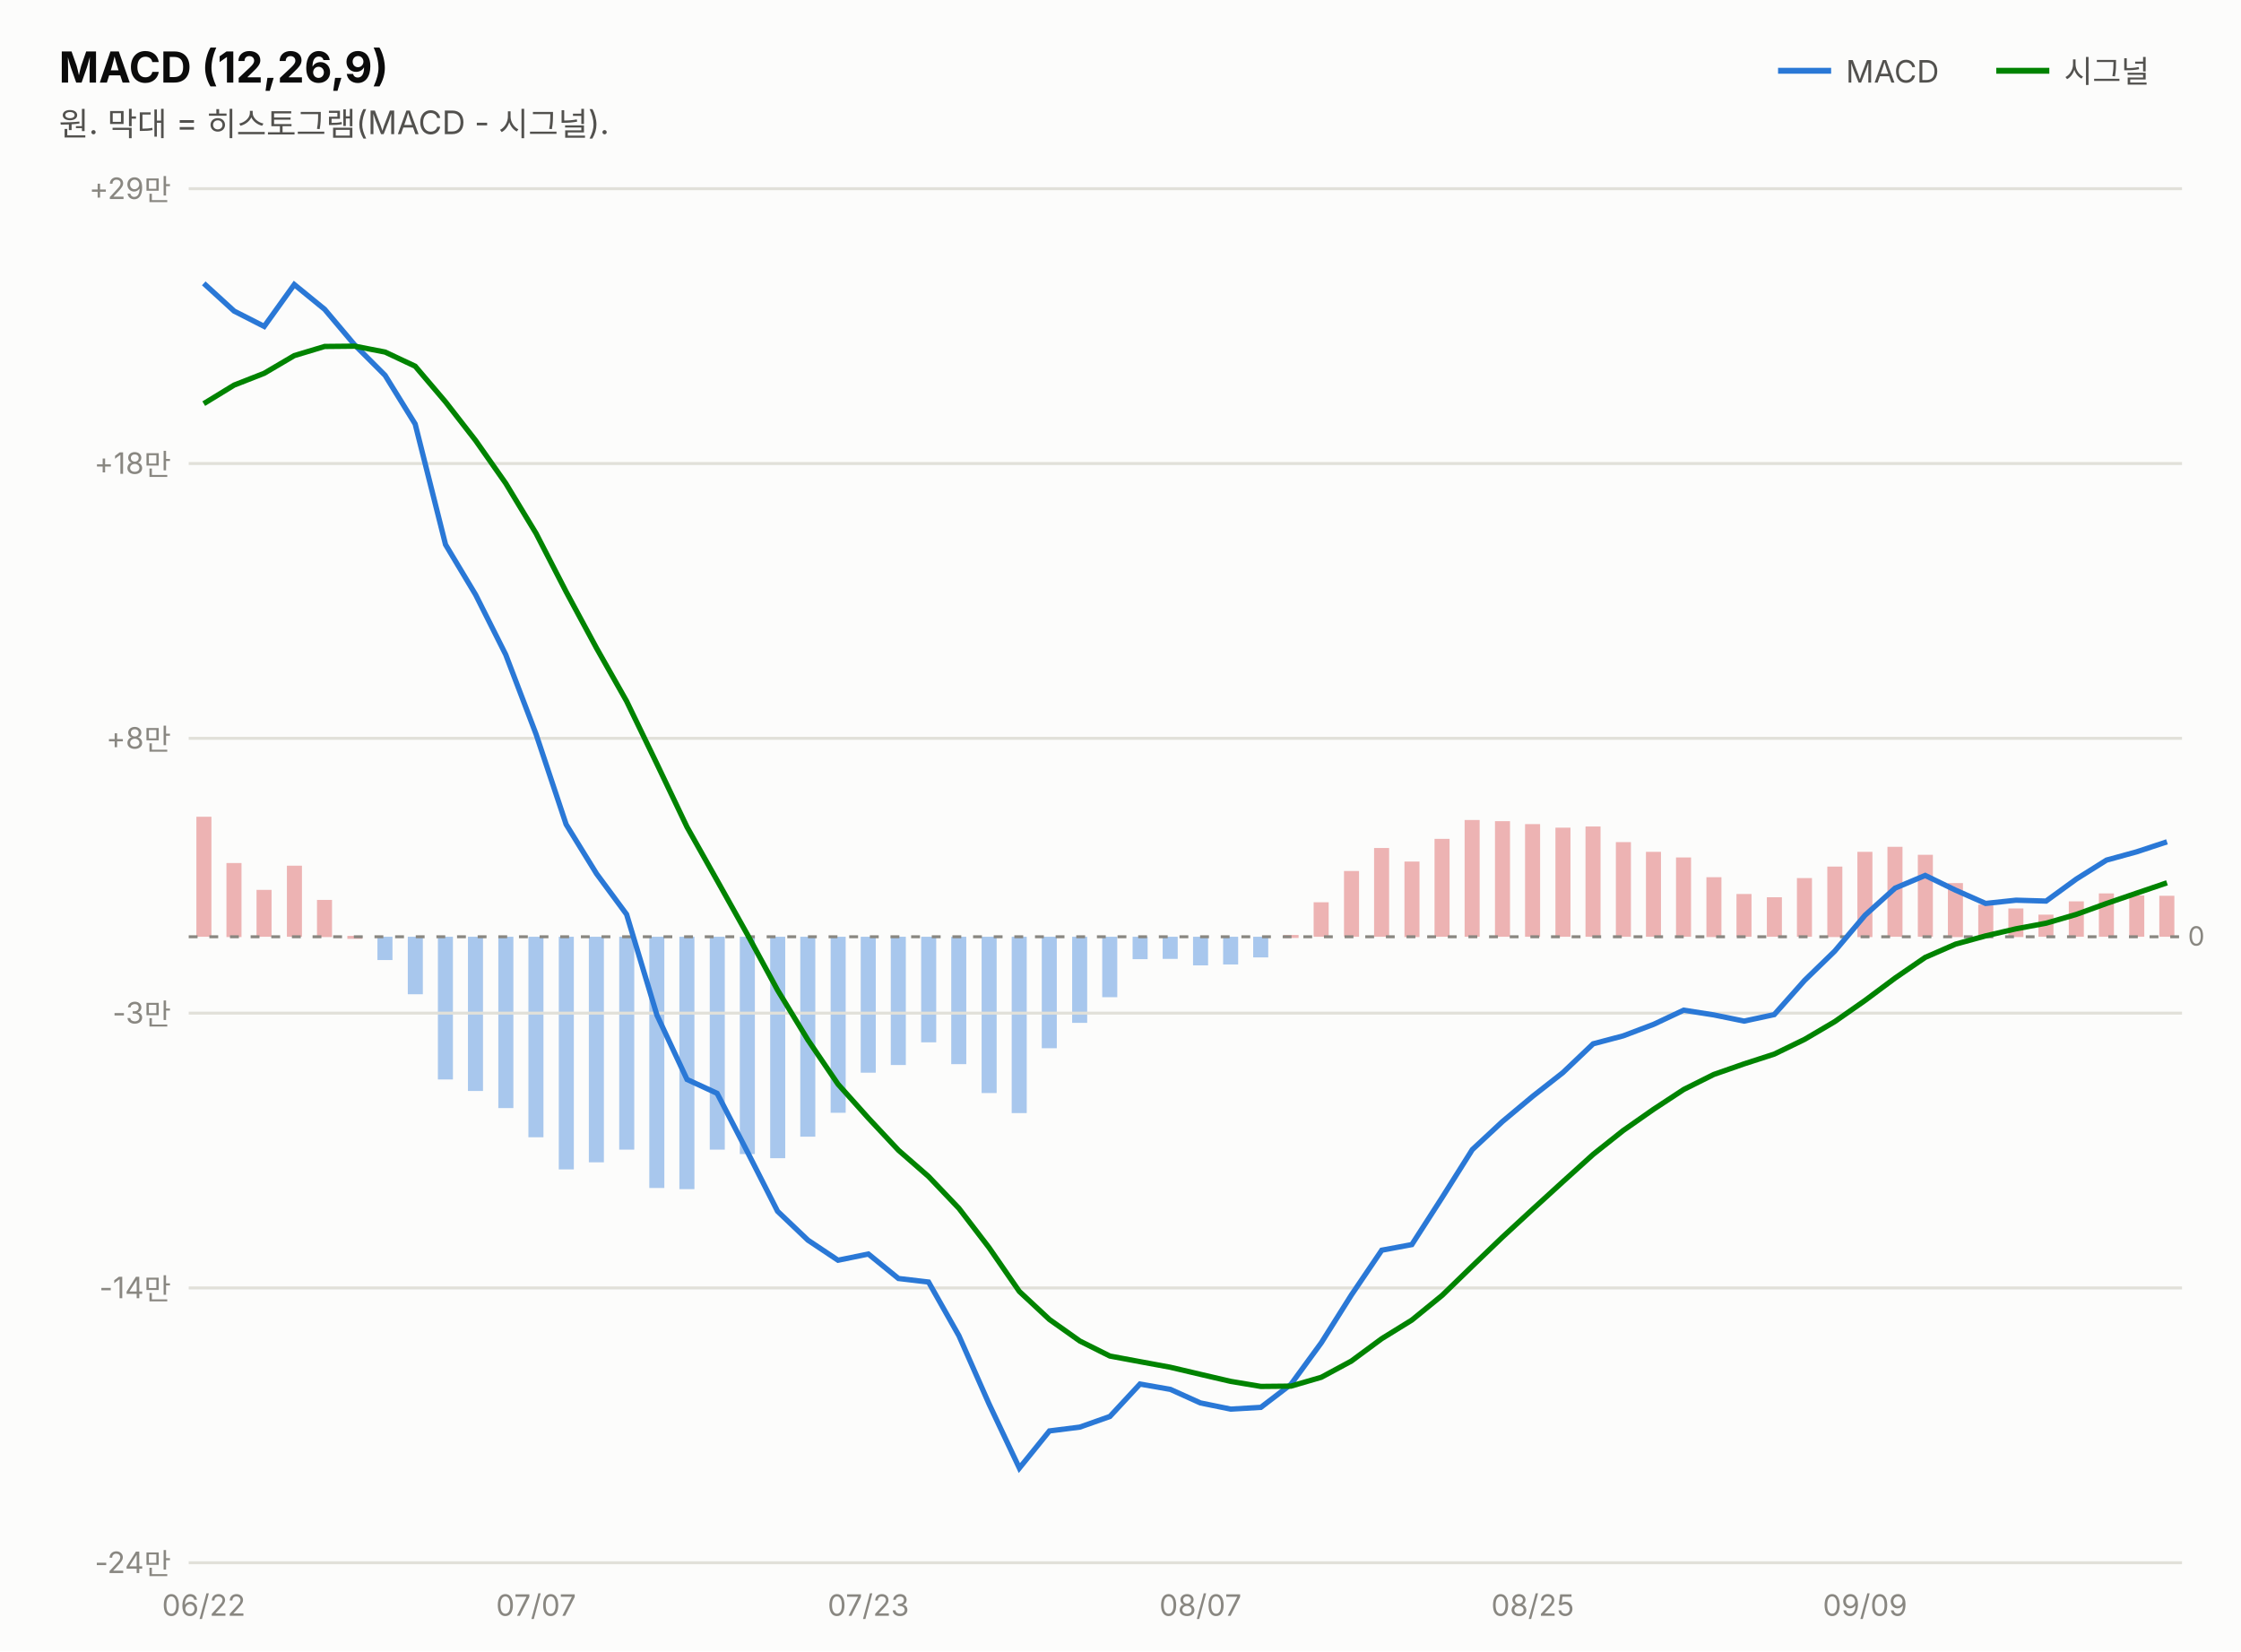
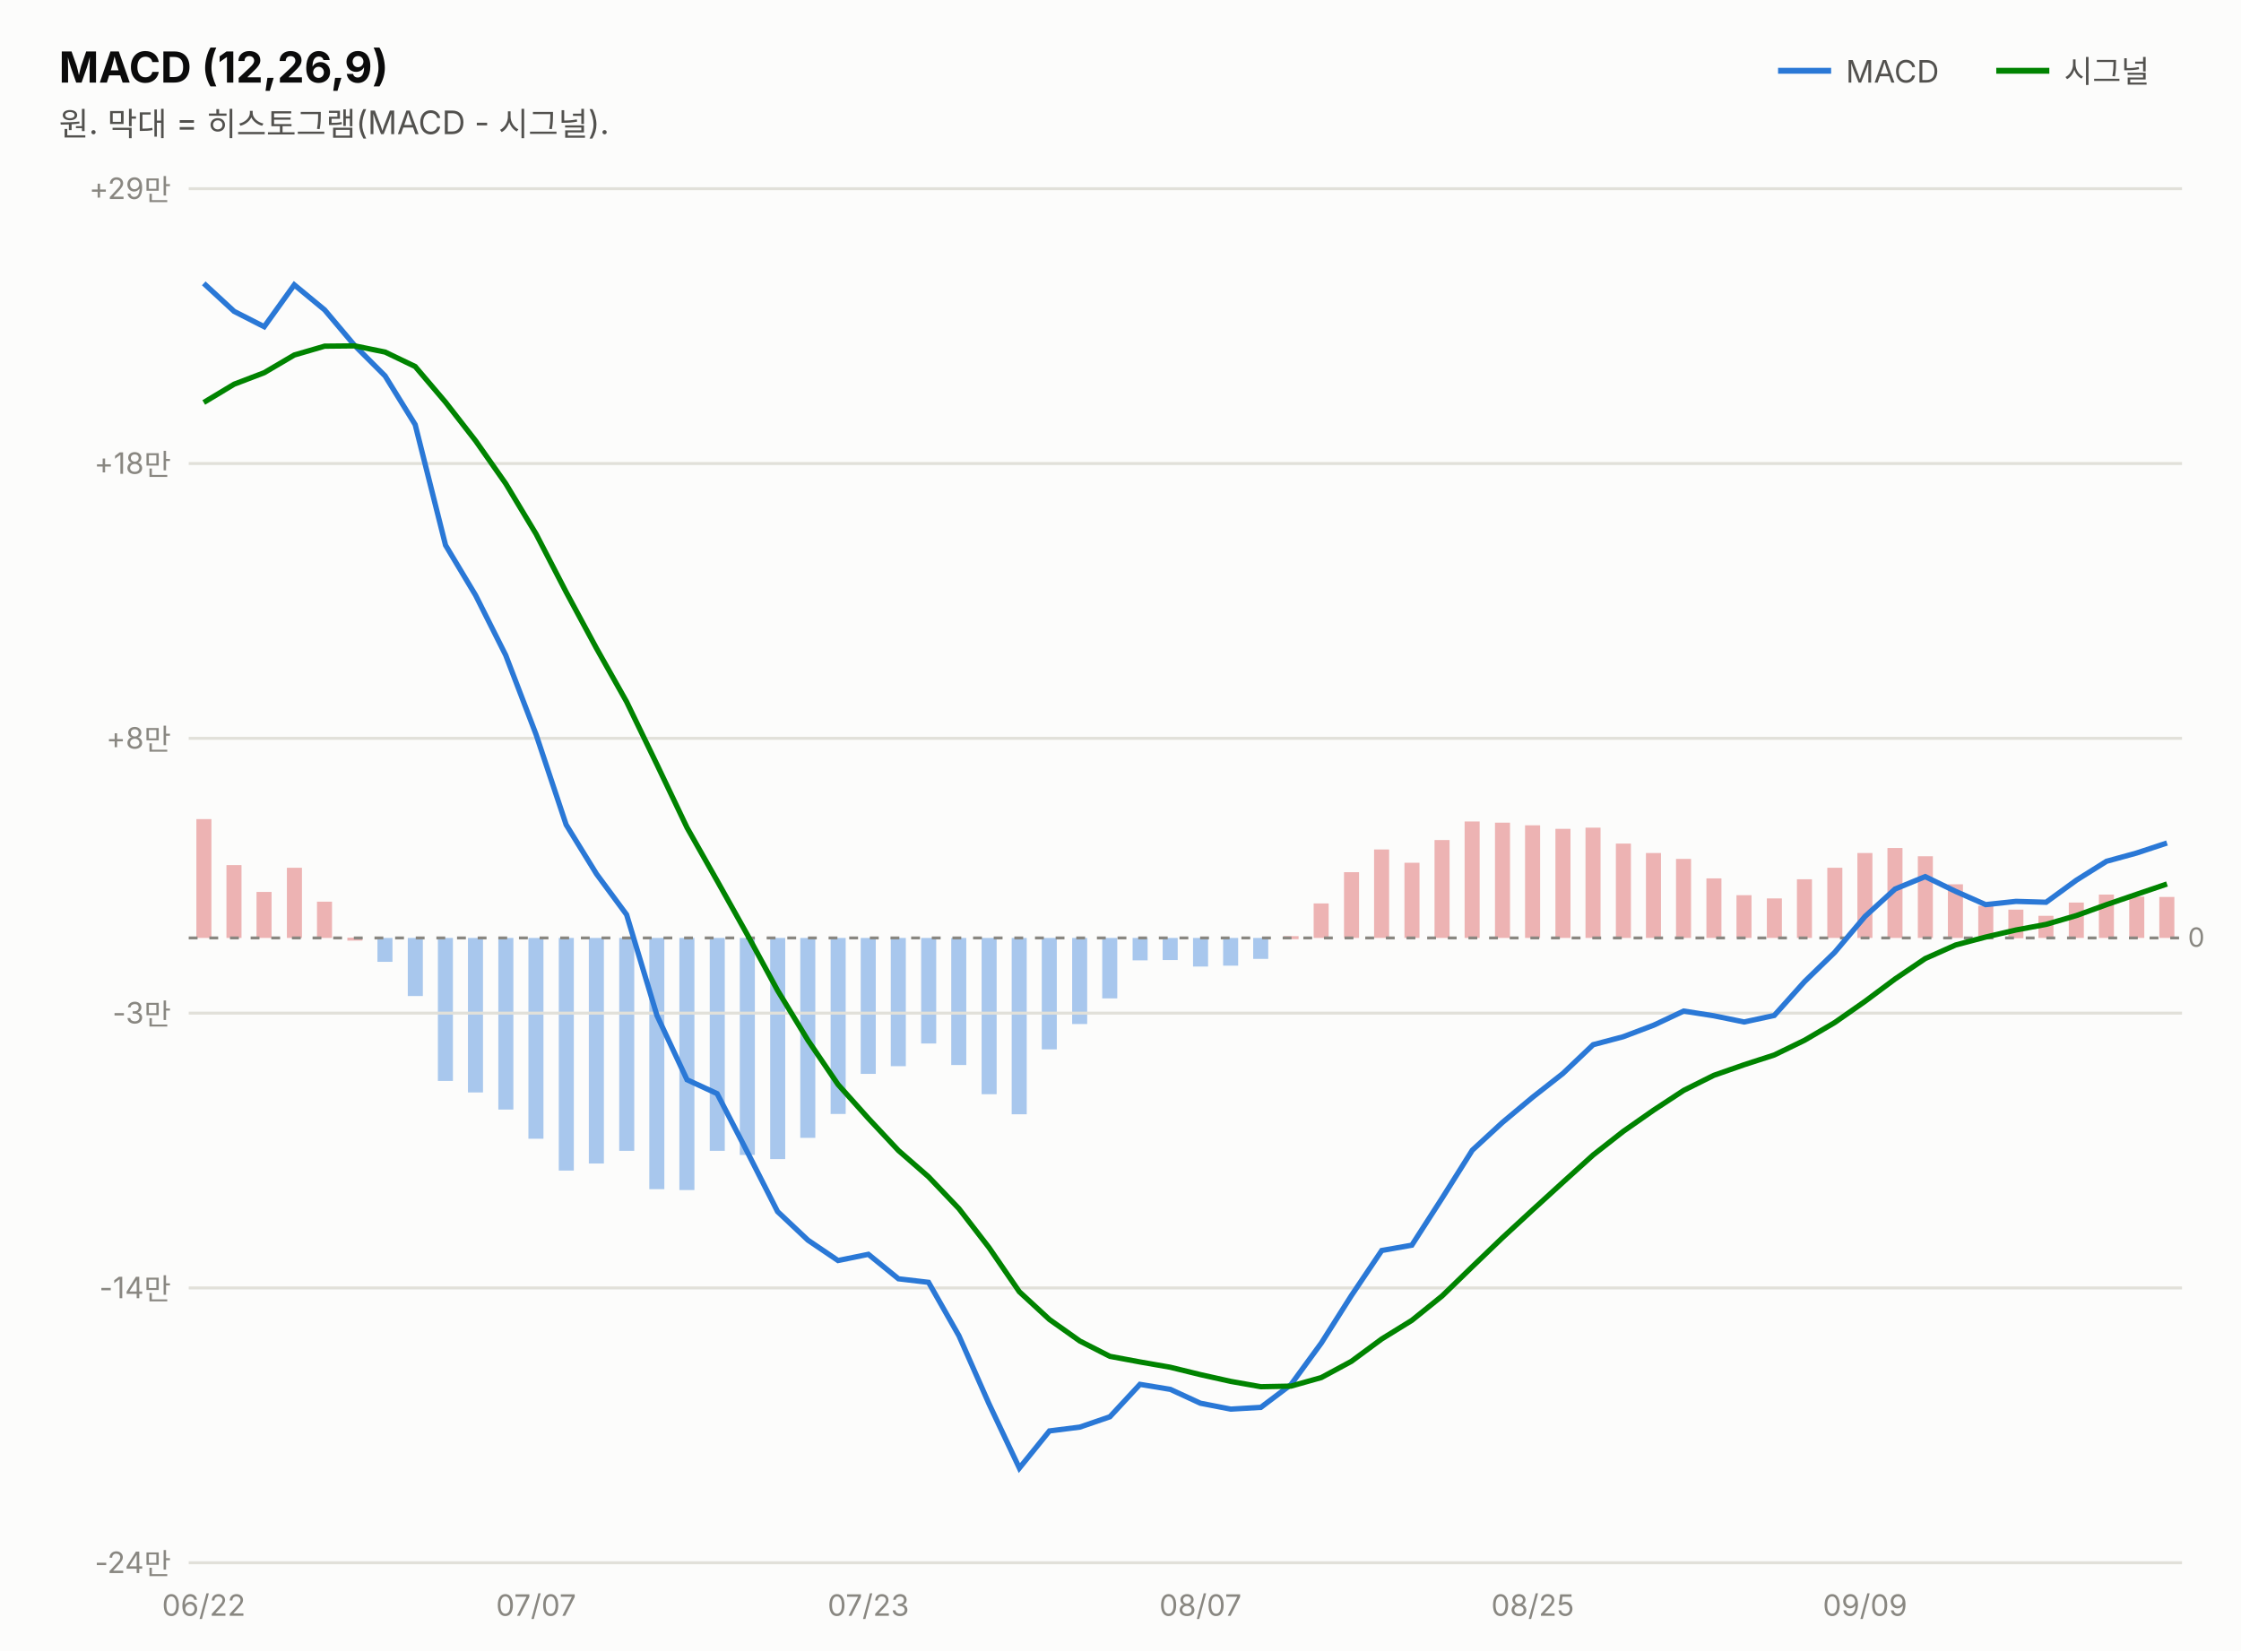
<svg xmlns="http://www.w3.org/2000/svg" width="760" height="560" viewBox="0 0 760 560" font-family="system-ui,-apple-system,&quot;Segoe UI&quot;,&quot;Malgun Gothic&quot;,&quot;Apple SD Gothic Neo&quot;,sans-serif">
  <rect width="760" height="560" fill="#fcfcfb" />
  <text x="20" y="28" font-size="14.5" font-weight="700" fill="#0b0b0b">MACD (12,26,9)</text>
  <text x="20" y="46" font-size="11" fill="#52514e">원. 막대 = 히스토그램(MACD - 시그널).</text>
  <line x1="603" y1="24" x2="621" y2="24" stroke="#2a78d6" stroke-width="2" />
  <text x="626" y="28" font-size="10.5" fill="#52514e">MACD</text>
-   <rect x="732.3" y="303.8" width="5.1" height="13.9" fill="#d64545" opacity="0.4" />
-   <rect x="722.1" y="303.7" width="5.1" height="14.0" fill="#d64545" opacity="0.4" />
-   <rect x="711.8" y="303.0" width="5.1" height="14.7" fill="#d64545" opacity="0.4" />
-   <rect x="701.6" y="305.7" width="5.1" height="12.0" fill="#d64545" opacity="0.4" />
-   <rect x="691.3" y="310.2" width="5.1" height="7.5" fill="#d64545" opacity="0.4" />
-   <rect x="681.1" y="308.1" width="5.1" height="9.7" fill="#d64545" opacity="0.4" />
-   <rect x="670.9" y="306.8" width="5.1" height="11.0" fill="#d64545" opacity="0.4" />
-   <rect x="660.6" y="299.5" width="5.1" height="18.3" fill="#d64545" opacity="0.4" />
-   <rect x="650.4" y="289.9" width="5.1" height="27.8" fill="#d64545" opacity="0.4" />
-   <rect x="640.1" y="287.2" width="5.1" height="30.5" fill="#d64545" opacity="0.4" />
-   <rect x="629.9" y="288.9" width="5.1" height="28.9" fill="#d64545" opacity="0.4" />
-   <rect x="619.7" y="293.9" width="5.1" height="23.9" fill="#d64545" opacity="0.4" />
-   <rect x="609.4" y="297.8" width="5.1" height="19.9" fill="#d64545" opacity="0.4" />
-   <rect x="599.2" y="304.3" width="5.1" height="13.4" fill="#d64545" opacity="0.4" />
-   <rect x="588.9" y="303.2" width="5.1" height="14.5" fill="#d64545" opacity="0.4" />
-   <rect x="578.7" y="297.5" width="5.1" height="20.3" fill="#d64545" opacity="0.4" />
-   <rect x="568.4" y="290.8" width="5.1" height="26.9" fill="#d64545" opacity="0.4" />
-   <rect x="558.2" y="288.9" width="5.1" height="28.8" fill="#d64545" opacity="0.4" />
-   <rect x="548.0" y="285.6" width="5.1" height="32.1" fill="#d64545" opacity="0.4" />
-   <rect x="537.7" y="280.3" width="5.1" height="37.4" fill="#d64545" opacity="0.4" />
-   <rect x="527.5" y="280.7" width="5.1" height="37.0" fill="#d64545" opacity="0.4" />
-   <rect x="517.2" y="279.5" width="5.1" height="38.2" fill="#d64545" opacity="0.4" />
-   <rect x="507.0" y="278.5" width="5.1" height="39.2" fill="#d64545" opacity="0.4" />
-   <rect x="496.7" y="278.1" width="5.1" height="39.6" fill="#d64545" opacity="0.4" />
-   <rect x="486.5" y="284.5" width="5.1" height="33.2" fill="#d64545" opacity="0.4" />
-   <rect x="476.3" y="292.2" width="5.1" height="25.6" fill="#d64545" opacity="0.4" />
-   <rect x="466.0" y="287.6" width="5.1" height="30.1" fill="#d64545" opacity="0.4" />
-   <rect x="455.8" y="295.4" width="5.1" height="22.3" fill="#d64545" opacity="0.4" />
-   <rect x="445.5" y="306.0" width="5.1" height="11.7" fill="#d64545" opacity="0.4" />
-   <rect x="435.3" y="317.1" width="5.1" height="1.0" fill="#d64545" opacity="0.4" />
-   <rect x="425.0" y="317.7" width="5.1" height="7.0" fill="#2a78d6" opacity="0.4" />
-   <rect x="414.8" y="317.7" width="5.1" height="9.4" fill="#2a78d6" opacity="0.4" />
-   <rect x="404.6" y="317.7" width="5.1" height="9.7" fill="#2a78d6" opacity="0.4" />
-   <rect x="394.3" y="317.7" width="5.1" height="7.5" fill="#2a78d6" opacity="0.4" />
-   <rect x="384.1" y="317.7" width="5.1" height="7.6" fill="#2a78d6" opacity="0.4" />
-   <rect x="373.8" y="317.7" width="5.1" height="20.5" fill="#2a78d6" opacity="0.4" />
-   <rect x="363.6" y="317.7" width="5.1" height="29.2" fill="#2a78d6" opacity="0.4" />
-   <rect x="353.3" y="317.7" width="5.1" height="37.8" fill="#2a78d6" opacity="0.4" />
-   <rect x="343.1" y="317.7" width="5.1" height="59.8" fill="#2a78d6" opacity="0.4" />
-   <rect x="332.9" y="317.7" width="5.1" height="53.0" fill="#2a78d6" opacity="0.4" />
-   <rect x="322.6" y="317.7" width="5.1" height="43.2" fill="#2a78d6" opacity="0.4" />
-   <rect x="312.4" y="317.7" width="5.1" height="35.8" fill="#2a78d6" opacity="0.4" />
-   <rect x="302.1" y="317.7" width="5.1" height="43.5" fill="#2a78d6" opacity="0.4" />
-   <rect x="291.9" y="317.7" width="5.1" height="46.1" fill="#2a78d6" opacity="0.4" />
-   <rect x="281.7" y="317.7" width="5.1" height="59.7" fill="#2a78d6" opacity="0.4" />
-   <rect x="271.4" y="317.7" width="5.1" height="67.8" fill="#2a78d6" opacity="0.4" />
-   <rect x="261.2" y="317.7" width="5.1" height="75.1" fill="#2a78d6" opacity="0.4" />
-   <rect x="250.9" y="317.7" width="5.1" height="73.7" fill="#2a78d6" opacity="0.4" />
-   <rect x="240.7" y="317.7" width="5.1" height="72.2" fill="#2a78d6" opacity="0.4" />
-   <rect x="230.4" y="317.7" width="5.1" height="85.6" fill="#2a78d6" opacity="0.4" />
-   <rect x="220.2" y="317.7" width="5.1" height="85.2" fill="#2a78d6" opacity="0.4" />
-   <rect x="210.0" y="317.7" width="5.1" height="72.2" fill="#2a78d6" opacity="0.4" />
-   <rect x="199.7" y="317.7" width="5.1" height="76.5" fill="#2a78d6" opacity="0.4" />
-   <rect x="189.5" y="317.7" width="5.1" height="78.9" fill="#2a78d6" opacity="0.4" />
-   <rect x="179.2" y="317.7" width="5.1" height="68.0" fill="#2a78d6" opacity="0.4" />
-   <rect x="169.0" y="317.7" width="5.1" height="58.1" fill="#2a78d6" opacity="0.4" />
-   <rect x="158.7" y="317.7" width="5.1" height="52.3" fill="#2a78d6" opacity="0.4" />
-   <rect x="148.5" y="317.7" width="5.1" height="48.4" fill="#2a78d6" opacity="0.4" />
-   <rect x="138.3" y="317.7" width="5.1" height="19.5" fill="#2a78d6" opacity="0.4" />
-   <rect x="128.0" y="317.7" width="5.1" height="7.9" fill="#2a78d6" opacity="0.4" />
-   <rect x="117.8" y="317.4" width="5.1" height="1.0" fill="#d64545" opacity="0.4" />
-   <rect x="107.5" y="305.2" width="5.1" height="12.6" fill="#d64545" opacity="0.4" />
-   <rect x="97.3" y="293.6" width="5.1" height="24.1" fill="#d64545" opacity="0.4" />
-   <rect x="87.0" y="301.8" width="5.1" height="15.9" fill="#d64545" opacity="0.4" />
-   <rect x="76.8" y="292.7" width="5.1" height="25.1" fill="#d64545" opacity="0.4" />
-   <rect x="66.6" y="277.0" width="5.1" height="40.7" fill="#d64545" opacity="0.4" />
+   <rect x="732.3" y="304.2" width="5.1" height="13.9" fill="#d64545" opacity="0.4" />
+   <rect x="722.1" y="304.1" width="5.1" height="14.0" fill="#d64545" opacity="0.4" />
+   <rect x="711.8" y="303.4" width="5.1" height="14.7" fill="#d64545" opacity="0.4" />
+   <rect x="701.6" y="306.1" width="5.1" height="12.0" fill="#d64545" opacity="0.4" />
+   <rect x="691.3" y="310.6" width="5.1" height="7.5" fill="#d64545" opacity="0.4" />
+   <rect x="681.1" y="308.5" width="5.1" height="9.7" fill="#d64545" opacity="0.4" />
+   <rect x="670.9" y="307.2" width="5.1" height="10.9" fill="#d64545" opacity="0.4" />
+   <rect x="660.6" y="299.9" width="5.1" height="18.2" fill="#d64545" opacity="0.4" />
+   <rect x="650.4" y="290.4" width="5.1" height="27.7" fill="#d64545" opacity="0.4" />
+   <rect x="640.1" y="287.6" width="5.1" height="30.5" fill="#d64545" opacity="0.4" />
+   <rect x="629.9" y="289.3" width="5.1" height="28.8" fill="#d64545" opacity="0.4" />
+   <rect x="619.7" y="294.3" width="5.1" height="23.8" fill="#d64545" opacity="0.4" />
+   <rect x="609.4" y="298.2" width="5.1" height="19.9" fill="#d64545" opacity="0.4" />
+   <rect x="599.2" y="304.7" width="5.1" height="13.4" fill="#d64545" opacity="0.4" />
+   <rect x="588.9" y="303.6" width="5.1" height="14.5" fill="#d64545" opacity="0.4" />
+   <rect x="578.7" y="297.9" width="5.1" height="20.2" fill="#d64545" opacity="0.4" />
+   <rect x="568.4" y="291.3" width="5.1" height="26.8" fill="#d64545" opacity="0.4" />
+   <rect x="558.2" y="289.3" width="5.1" height="28.8" fill="#d64545" opacity="0.4" />
+   <rect x="548.0" y="286.1" width="5.1" height="32.0" fill="#d64545" opacity="0.4" />
+   <rect x="537.7" y="280.7" width="5.1" height="37.4" fill="#d64545" opacity="0.4" />
+   <rect x="527.5" y="281.1" width="5.1" height="37.0" fill="#d64545" opacity="0.4" />
+   <rect x="517.2" y="279.9" width="5.1" height="38.2" fill="#d64545" opacity="0.4" />
+   <rect x="507.0" y="279.0" width="5.1" height="39.1" fill="#d64545" opacity="0.4" />
+   <rect x="496.7" y="278.6" width="5.1" height="39.5" fill="#d64545" opacity="0.4" />
+   <rect x="486.5" y="284.9" width="5.1" height="33.2" fill="#d64545" opacity="0.4" />
+   <rect x="476.3" y="292.6" width="5.1" height="25.5" fill="#d64545" opacity="0.4" />
+   <rect x="466.0" y="288.1" width="5.1" height="30.0" fill="#d64545" opacity="0.4" />
+   <rect x="455.8" y="295.8" width="5.1" height="22.3" fill="#d64545" opacity="0.4" />
+   <rect x="445.5" y="306.4" width="5.1" height="11.7" fill="#d64545" opacity="0.4" />
+   <rect x="435.3" y="317.5" width="5.1" height="1.0" fill="#d64545" opacity="0.4" />
+   <rect x="425.0" y="318.1" width="5.1" height="7.1" fill="#2a78d6" opacity="0.4" />
+   <rect x="414.8" y="318.1" width="5.1" height="9.4" fill="#2a78d6" opacity="0.4" />
+   <rect x="404.6" y="318.1" width="5.1" height="9.7" fill="#2a78d6" opacity="0.4" />
+   <rect x="394.3" y="318.1" width="5.1" height="7.5" fill="#2a78d6" opacity="0.4" />
+   <rect x="384.1" y="318.1" width="5.1" height="7.6" fill="#2a78d6" opacity="0.4" />
+   <rect x="373.8" y="318.1" width="5.1" height="20.5" fill="#2a78d6" opacity="0.4" />
+   <rect x="363.6" y="318.1" width="5.1" height="29.2" fill="#2a78d6" opacity="0.4" />
+   <rect x="353.3" y="318.1" width="5.1" height="37.8" fill="#2a78d6" opacity="0.4" />
+   <rect x="343.1" y="318.1" width="5.1" height="59.8" fill="#2a78d6" opacity="0.4" />
+   <rect x="332.9" y="318.1" width="5.1" height="53.0" fill="#2a78d6" opacity="0.4" />
+   <rect x="322.6" y="318.1" width="5.1" height="43.1" fill="#2a78d6" opacity="0.4" />
+   <rect x="312.4" y="318.1" width="5.1" height="35.8" fill="#2a78d6" opacity="0.4" />
+   <rect x="302.1" y="318.1" width="5.1" height="43.5" fill="#2a78d6" opacity="0.4" />
+   <rect x="291.9" y="318.1" width="5.1" height="46.1" fill="#2a78d6" opacity="0.4" />
+   <rect x="281.7" y="318.1" width="5.1" height="59.7" fill="#2a78d6" opacity="0.4" />
+   <rect x="271.4" y="318.1" width="5.1" height="67.8" fill="#2a78d6" opacity="0.4" />
+   <rect x="261.2" y="318.1" width="5.1" height="75.0" fill="#2a78d6" opacity="0.4" />
+   <rect x="250.9" y="318.1" width="5.1" height="73.6" fill="#2a78d6" opacity="0.4" />
+   <rect x="240.7" y="318.1" width="5.1" height="72.2" fill="#2a78d6" opacity="0.4" />
+   <rect x="230.4" y="318.1" width="5.1" height="85.5" fill="#2a78d6" opacity="0.4" />
+   <rect x="220.2" y="318.1" width="5.1" height="85.2" fill="#2a78d6" opacity="0.4" />
+   <rect x="210.0" y="318.1" width="5.1" height="72.2" fill="#2a78d6" opacity="0.4" />
+   <rect x="199.7" y="318.1" width="5.1" height="76.5" fill="#2a78d6" opacity="0.4" />
+   <rect x="189.5" y="318.1" width="5.1" height="78.9" fill="#2a78d6" opacity="0.4" />
+   <rect x="179.2" y="318.1" width="5.1" height="68.1" fill="#2a78d6" opacity="0.4" />
+   <rect x="169.0" y="318.1" width="5.1" height="58.2" fill="#2a78d6" opacity="0.4" />
+   <rect x="158.7" y="318.1" width="5.1" height="52.4" fill="#2a78d6" opacity="0.4" />
+   <rect x="148.5" y="318.1" width="5.1" height="48.5" fill="#2a78d6" opacity="0.4" />
+   <rect x="138.3" y="318.1" width="5.1" height="19.7" fill="#2a78d6" opacity="0.4" />
+   <rect x="128.0" y="318.1" width="5.1" height="8.1" fill="#2a78d6" opacity="0.4" />
+   <rect x="117.8" y="318.0" width="5.1" height="1.0" fill="#d64545" opacity="0.4" />
+   <rect x="107.5" y="305.8" width="5.1" height="12.3" fill="#d64545" opacity="0.4" />
+   <rect x="97.3" y="294.3" width="5.1" height="23.8" fill="#d64545" opacity="0.4" />
+   <rect x="87.0" y="302.5" width="5.1" height="15.6" fill="#d64545" opacity="0.4" />
+   <rect x="76.8" y="293.4" width="5.1" height="24.7" fill="#d64545" opacity="0.4" />
+   <rect x="66.6" y="277.8" width="5.1" height="40.3" fill="#d64545" opacity="0.4" />
  <line x1="677" y1="24" x2="695" y2="24" stroke="#008300" stroke-width="2" />
  <text x="700" y="28" font-size="10.5" fill="#52514e">시그널</text>
  <line x1="64" y1="530.0" x2="740" y2="530.0" stroke="#e1e0d9" stroke-width="1" />
  <text x="58" y="533.5" font-size="10" fill="#898781" text-anchor="end" style="font-variant-numeric:tabular-nums">-24만</text>
  <line x1="64" y1="436.8" x2="740" y2="436.8" stroke="#e1e0d9" stroke-width="1" />
  <text x="58" y="440.3" font-size="10" fill="#898781" text-anchor="end" style="font-variant-numeric:tabular-nums">-14만</text>
  <line x1="64" y1="343.6" x2="740" y2="343.6" stroke="#e1e0d9" stroke-width="1" />
  <text x="58" y="347.1" font-size="10" fill="#898781" text-anchor="end" style="font-variant-numeric:tabular-nums">-3만</text>
  <line x1="64" y1="250.4" x2="740" y2="250.4" stroke="#e1e0d9" stroke-width="1" />
  <text x="58" y="253.9" font-size="10" fill="#898781" text-anchor="end" style="font-variant-numeric:tabular-nums">+8만</text>
  <line x1="64" y1="157.2" x2="740" y2="157.2" stroke="#e1e0d9" stroke-width="1" />
  <text x="58" y="160.7" font-size="10" fill="#898781" text-anchor="end" style="font-variant-numeric:tabular-nums">+18만</text>
  <line x1="64" y1="64.0" x2="740" y2="64.0" stroke="#e1e0d9" stroke-width="1" />
  <text x="58" y="67.5" font-size="10" fill="#898781" text-anchor="end" style="font-variant-numeric:tabular-nums">+29만</text>
-   <line x1="64" y1="317.7" x2="740" y2="317.7" stroke="#898781" stroke-width="1" stroke-dasharray="3 4" />
-   <text x="742" y="320.7" font-size="9" fill="#898781">0</text>
-   <path d="M69.1,96.1 L79.4,105.5 L89.6,110.7 L99.8,96.5 L110.1,104.9 L120.3,117.0 L130.6,127.3 L140.8,143.8 L151.1,184.7 L161.3,201.7 L171.5,222.0 L181.8,249.0 L192.0,279.6 L202.3,296.3 L212.5,310.1 L222.8,344.3 L233.0,366.1 L243.2,370.8 L253.5,390.7 L263.7,410.8 L274.0,420.6 L284.2,427.4 L294.5,425.3 L304.7,433.6 L314.9,434.8 L325.2,453.0 L335.4,476.1 L345.7,497.9 L355.9,485.3 L366.2,484.0 L376.4,480.4 L386.6,469.4 L396.9,471.2 L407.1,475.8 L417.4,477.9 L427.6,477.3 L437.8,469.5 L448.1,455.4 L458.3,439.2 L468.6,424.0 L478.8,422.1 L489.1,406.1 L499.3,389.9 L509.5,380.4 L519.8,371.8 L530.0,363.8 L540.3,354.0 L550.5,351.3 L560.8,347.4 L571.0,342.6 L581.2,344.2 L591.5,346.3 L601.7,344.1 L612.0,332.5 L622.2,322.6 L632.5,310.4 L642.7,301.2 L652.9,296.9 L663.2,301.9 L673.4,306.4 L683.7,305.3 L693.9,305.6 L704.2,298.1 L714.4,291.7 L724.6,288.9 L734.9,285.5" fill="none" stroke="#2a78d6" stroke-width="1.8" />
-   <path d="M69.1,136.9 L79.4,130.6 L89.6,126.6 L99.8,120.6 L110.1,117.5 L120.3,117.4 L130.6,119.4 L140.8,124.2 L151.1,136.3 L161.3,149.4 L171.5,163.9 L181.8,180.9 L192.0,200.7 L202.3,219.8 L212.5,237.8 L222.8,259.1 L233.0,280.5 L243.2,298.6 L253.5,317.0 L263.7,335.8 L274.0,352.7 L284.2,367.7 L294.5,379.2 L304.7,390.1 L314.9,399.0 L325.2,409.8 L335.4,423.1 L345.7,438.0 L355.9,447.5 L366.2,454.8 L376.4,459.9 L386.6,461.8 L396.9,463.7 L407.1,466.1 L417.4,468.5 L427.6,470.2 L437.8,470.1 L448.1,467.1 L458.3,461.6 L468.6,454.0 L478.8,447.7 L489.1,439.3 L499.3,429.4 L509.5,419.6 L519.8,410.1 L530.0,400.8 L540.3,391.5 L550.5,383.4 L560.8,376.2 L571.0,369.5 L581.2,364.4 L591.5,360.8 L601.7,357.5 L612.0,352.5 L622.2,346.5 L632.5,339.3 L642.7,331.7 L652.9,324.7 L663.2,320.2 L673.4,317.4 L683.7,315.0 L693.9,313.1 L704.2,310.1 L714.4,306.4 L724.6,302.9 L734.9,299.4" fill="none" stroke="#008300" stroke-width="1.8" />
+   <line x1="64" y1="318.1" x2="740" y2="318.1" stroke="#898781" stroke-width="1" stroke-dasharray="3 4" />
+   <text x="742" y="321.1" font-size="9" fill="#898781">0</text>
+   <path d="M69.1,96.1 L79.4,105.6 L89.6,110.8 L99.8,96.6 L110.1,105.1 L120.3,117.2 L130.6,127.5 L140.8,144.0 L151.1,184.9 L161.3,201.9 L171.5,222.2 L181.8,249.1 L192.0,279.7 L202.3,296.4 L212.5,310.2 L222.8,344.4 L233.0,366.2 L243.2,370.9 L253.5,390.8 L263.7,410.9 L274.0,420.6 L284.2,427.5 L294.5,425.4 L304.7,433.7 L314.9,434.9 L325.2,453.0 L335.4,476.1 L345.7,497.9 L355.9,485.3 L366.2,484.0 L376.4,480.5 L386.6,469.5 L396.9,471.2 L407.1,475.9 L417.4,477.9 L427.6,477.3 L437.8,469.6 L448.1,455.5 L458.3,439.4 L468.6,424.1 L478.8,422.3 L489.1,406.3 L499.3,390.1 L509.5,380.7 L519.8,372.1 L530.0,364.1 L540.3,354.3 L550.5,351.6 L560.8,347.7 L571.0,342.9 L581.2,344.5 L591.5,346.6 L601.7,344.4 L612.0,332.9 L622.2,323.0 L632.5,310.8 L642.7,301.5 L652.9,297.3 L663.2,302.3 L673.4,306.8 L683.7,305.7 L693.9,306.0 L704.2,298.5 L714.4,292.1 L724.6,289.3 L734.9,285.9" fill="none" stroke="#2a78d6" stroke-width="1.8" />
+   <path d="M69.1,136.5 L79.4,130.3 L89.6,126.4 L99.8,120.4 L110.1,117.4 L120.3,117.3 L130.6,119.4 L140.8,124.3 L151.1,136.4 L161.3,149.5 L171.5,164.0 L181.8,181.1 L192.0,200.8 L202.3,219.9 L212.5,238.0 L222.8,259.3 L233.0,280.7 L243.2,298.7 L253.5,317.1 L263.7,335.9 L274.0,352.8 L284.2,367.8 L294.5,379.3 L304.7,390.2 L314.9,399.1 L325.2,409.9 L335.4,423.1 L345.7,438.1 L355.9,447.5 L366.2,454.8 L376.4,460.0 L386.6,461.9 L396.9,463.7 L407.1,466.2 L417.4,468.5 L427.6,470.3 L437.8,470.1 L448.1,467.2 L458.3,461.7 L468.6,454.1 L478.8,447.8 L489.1,439.5 L499.3,429.6 L509.5,419.8 L519.8,410.3 L530.0,401.0 L540.3,391.7 L550.5,383.7 L560.8,376.5 L571.0,369.8 L581.2,364.7 L591.5,361.1 L601.7,357.8 L612.0,352.8 L622.2,346.8 L632.5,339.6 L642.7,332.0 L652.9,325.1 L663.2,320.5 L673.4,317.8 L683.7,315.4 L693.9,313.5 L704.2,310.5 L714.4,306.8 L724.6,303.3 L734.9,299.8" fill="none" stroke="#008300" stroke-width="1.8" />
  <text x="69.1" y="548" font-size="10" fill="#898781" text-anchor="middle">06/22</text>
  <text x="181.8" y="548" font-size="10" fill="#898781" text-anchor="middle">07/07</text>
  <text x="294.5" y="548" font-size="10" fill="#898781" text-anchor="middle">07/23</text>
  <text x="407.1" y="548" font-size="10" fill="#898781" text-anchor="middle">08/07</text>
  <text x="519.8" y="548" font-size="10" fill="#898781" text-anchor="middle">08/25</text>
  <text x="632.5" y="548" font-size="10" fill="#898781" text-anchor="middle">09/09</text>
</svg>
